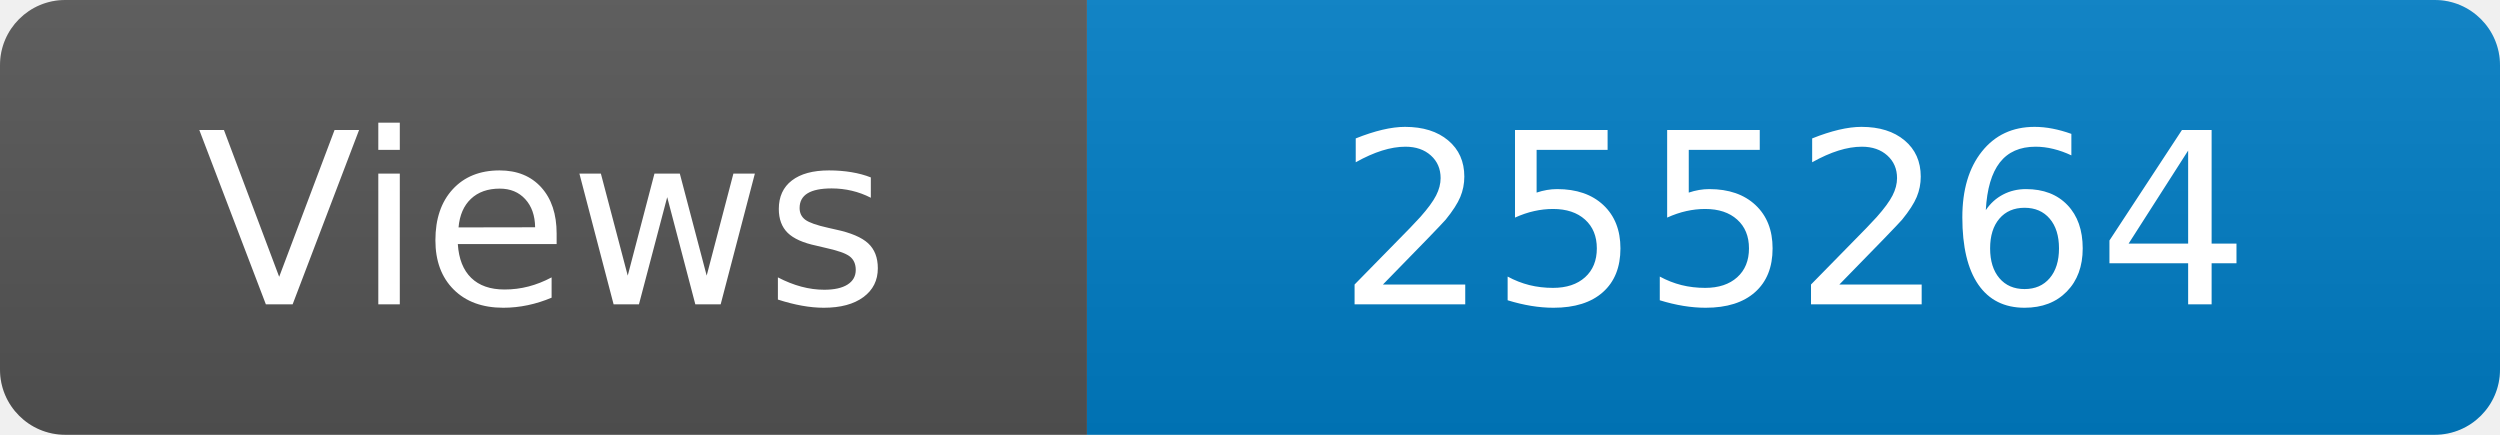
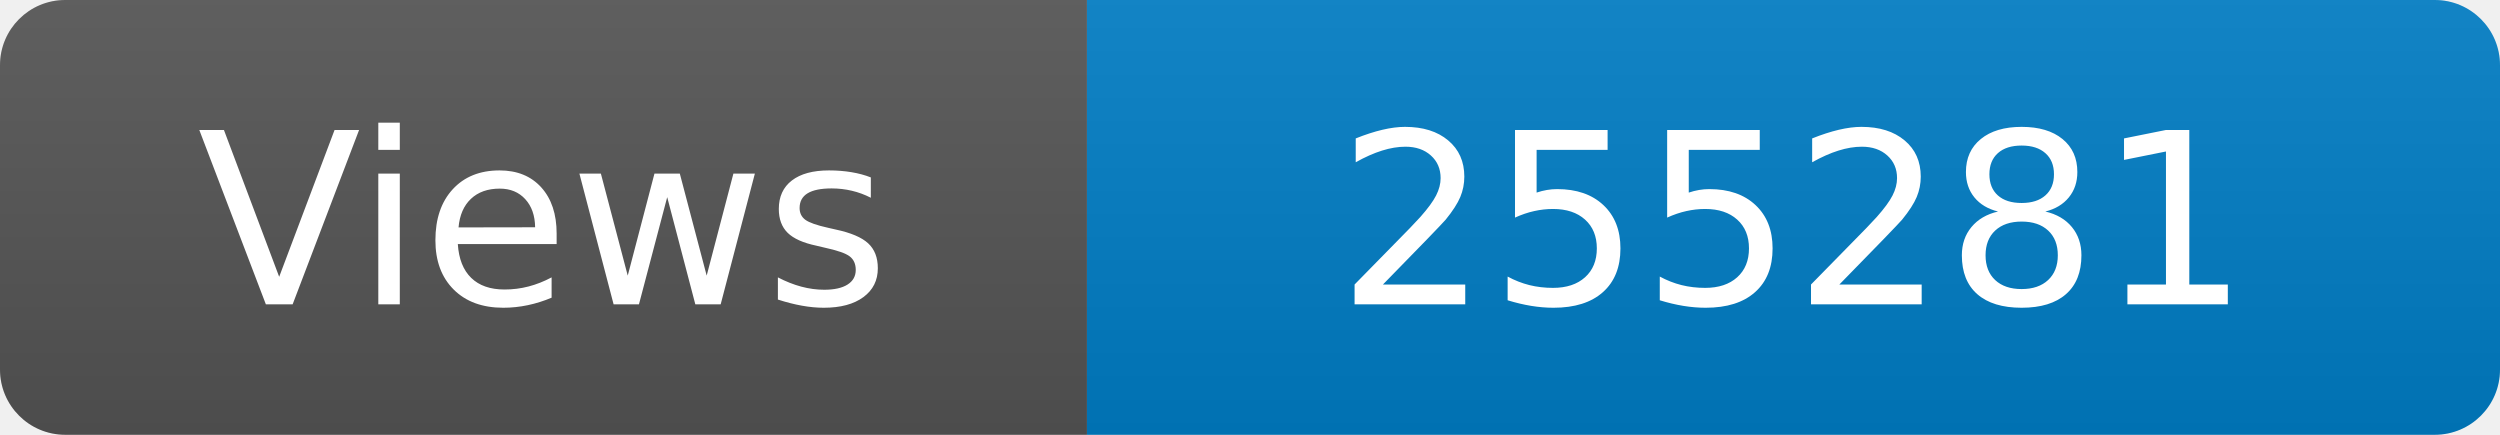
<svg xmlns="http://www.w3.org/2000/svg" width="115" height="20" role="img" aria-label="Maintained?: yes">
  <linearGradient id="s" x2="0" y2="100%">
    <stop offset="0" stop-color="#bbb" stop-opacity=".1" />
    <stop offset="1" stop-opacity=".1" />
  </linearGradient>
  <clipPath id="r">
    <rect width="115" height="20" rx="3" fill="#fff" />
  </clipPath>
  <g clip-path="url(#r)">
    <rect width="50" height="20" fill="#555" />
    <rect x="50" width="160" height="20" fill="#007ec6" />
    <rect width="115" height="20" fill="url(#s)" />
  </g>
  <g fill="#fff" text-anchor="middle" font-family="Verdana,Geneva,DejaVu Sans,sans-serif" font-size="110">
    <text x="250" y="140" transform="scale(.1)" fill="#fff">Views</text>
-     <text x="825" y="140" transform="scale(.1)" fill="#fff">255264</text>
+     <text x="825" y="140" transform="scale(.1)" fill="#fff">255281</text>
  </g>
</svg>
